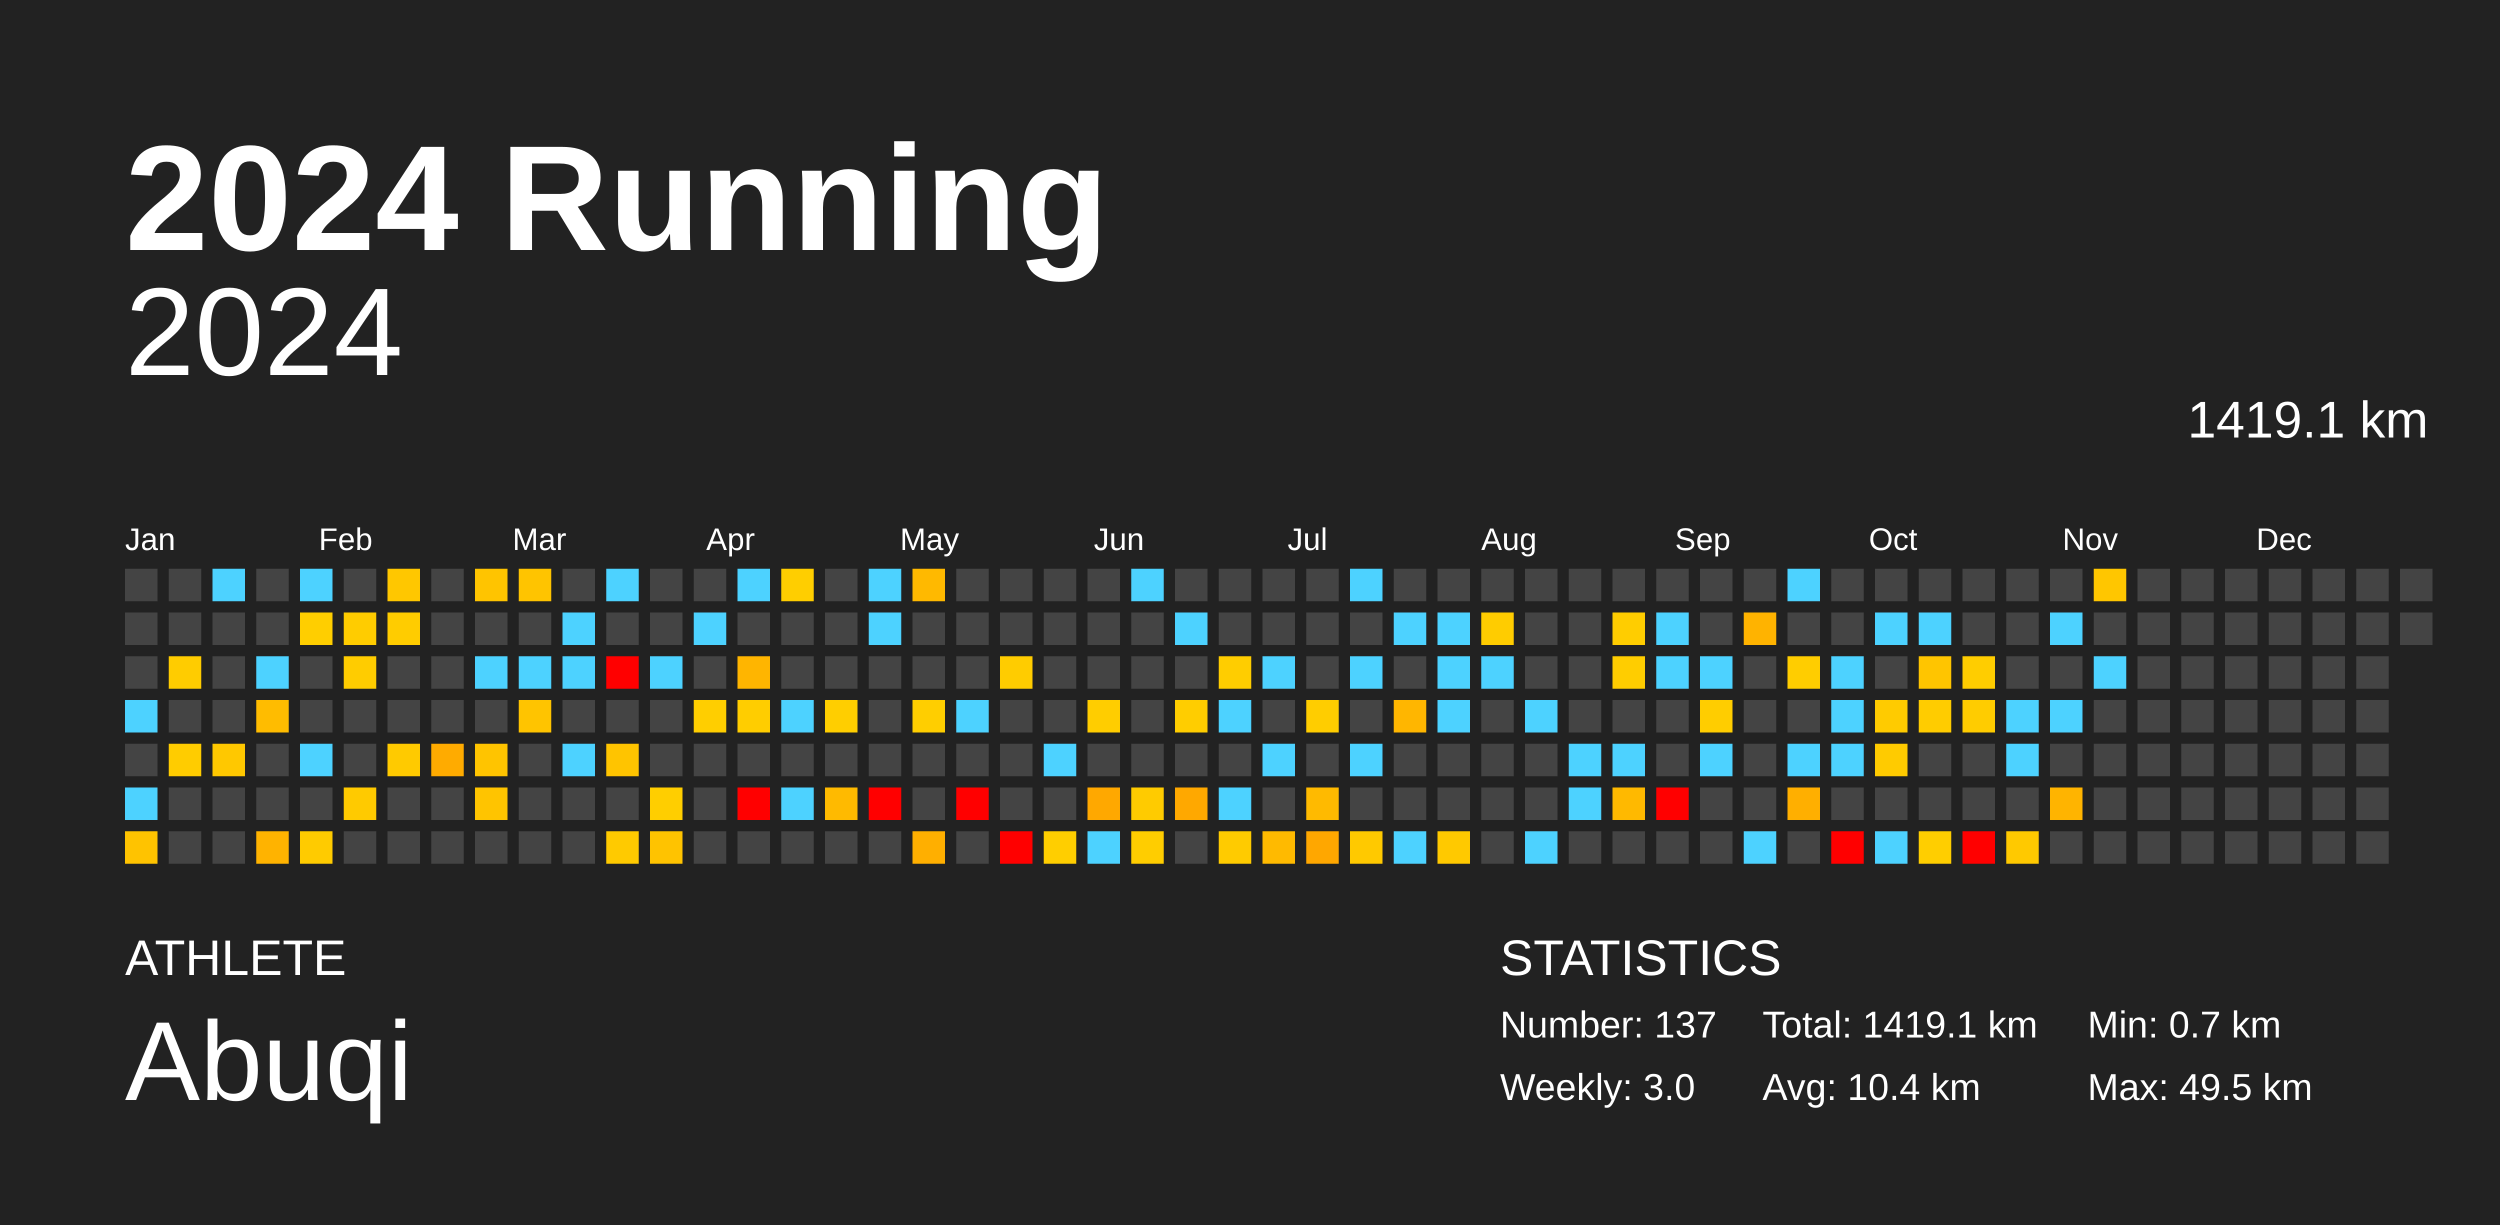
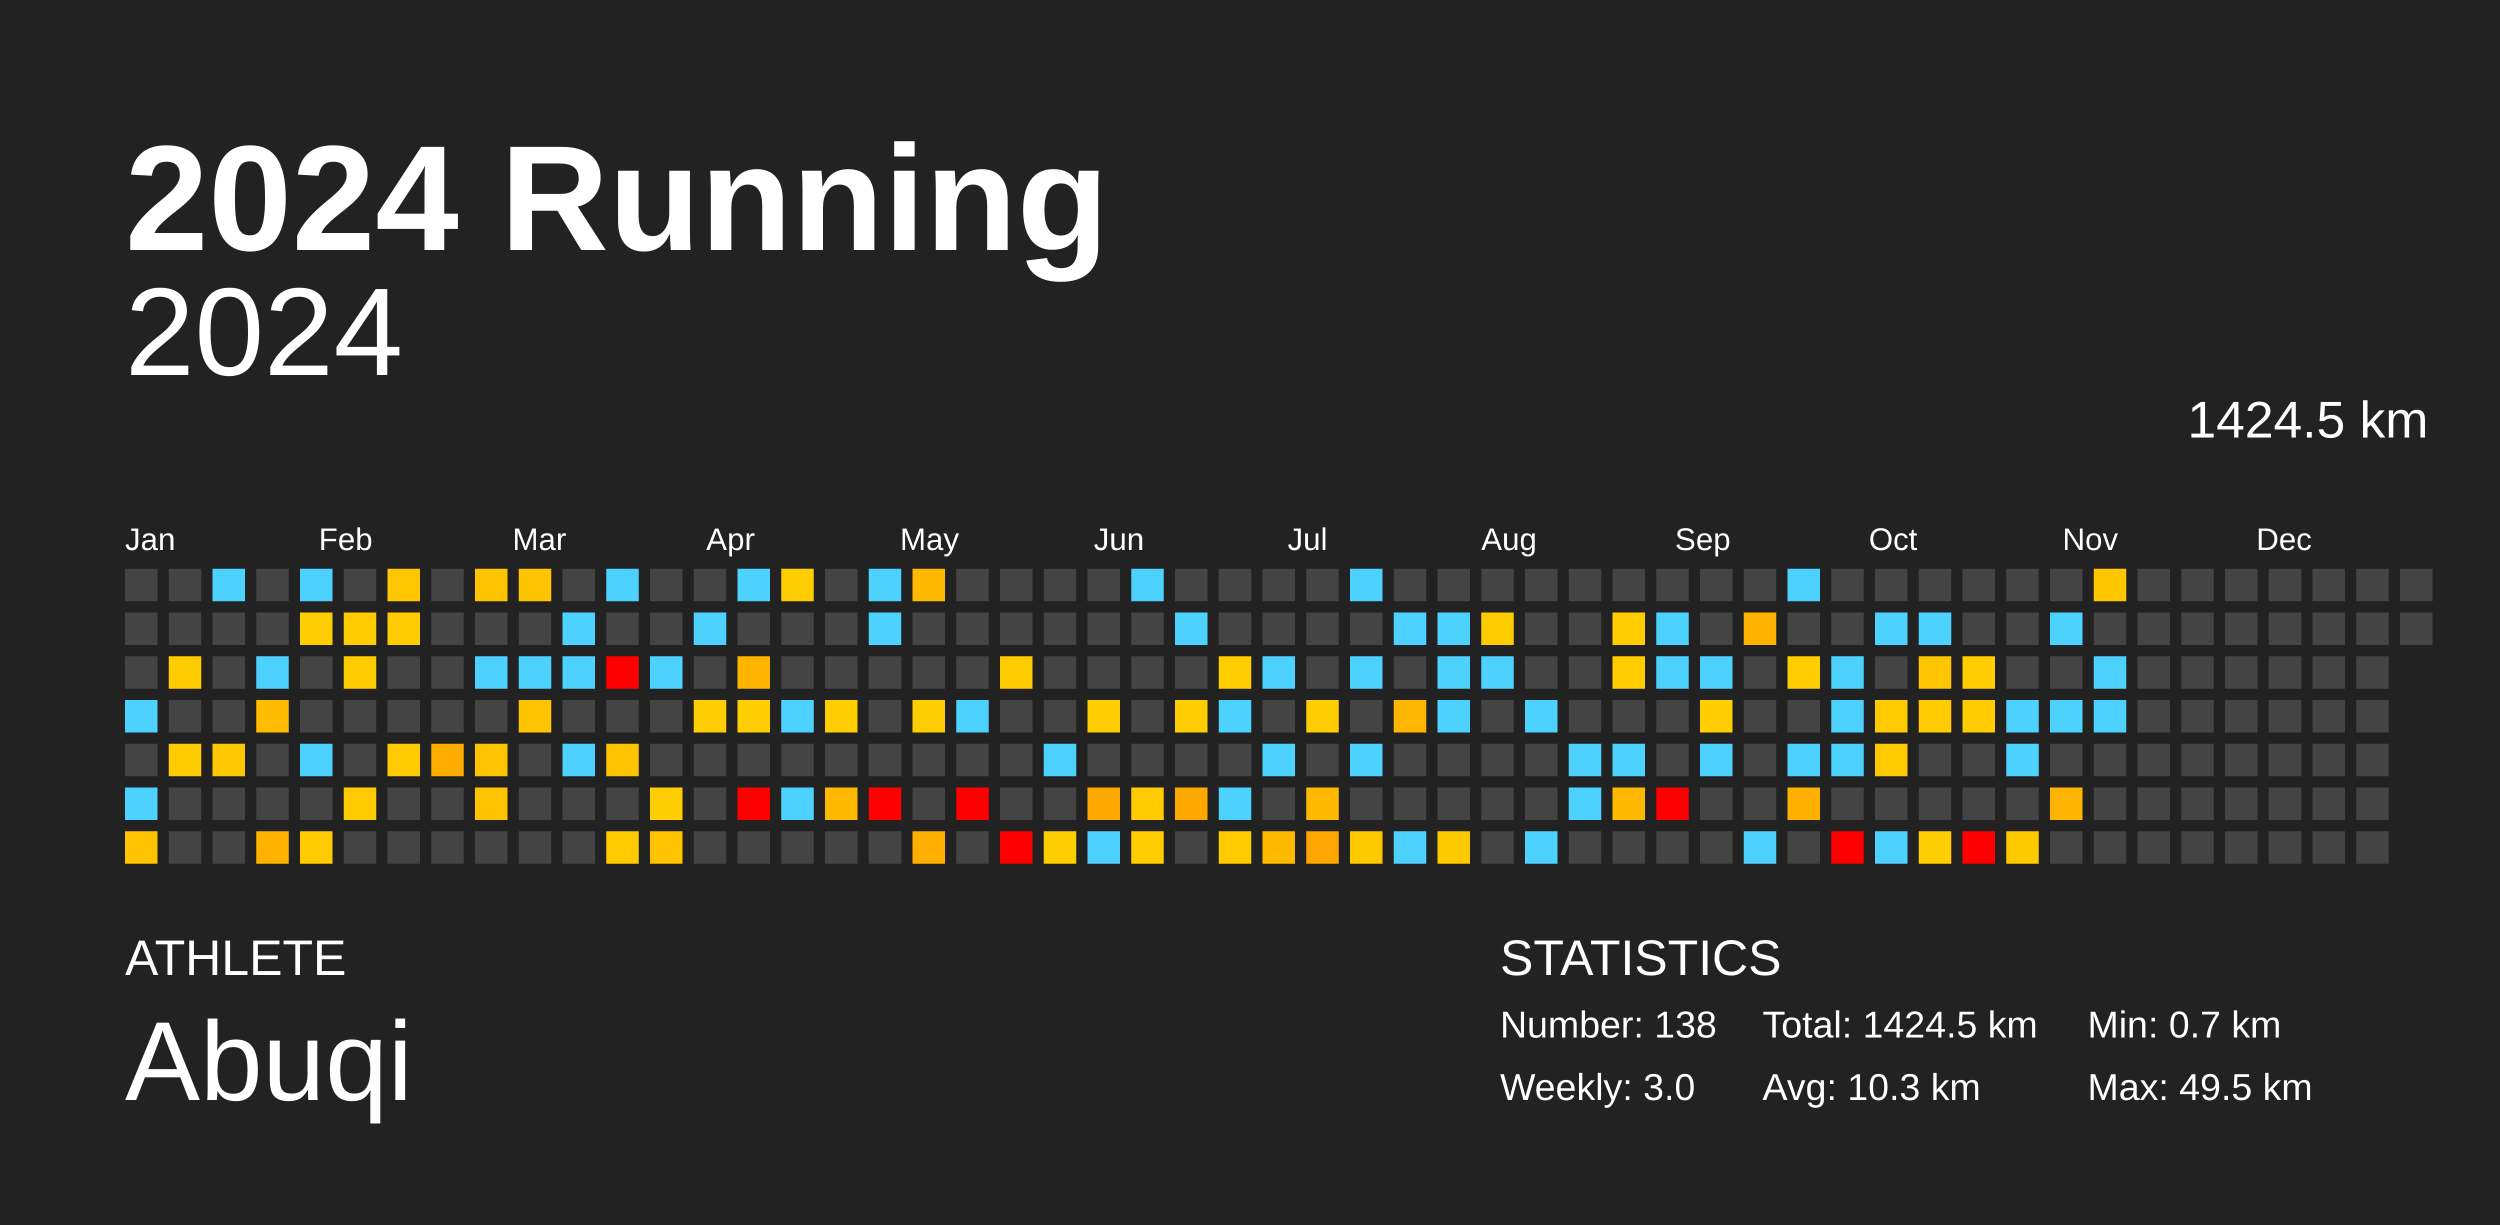
<svg xmlns="http://www.w3.org/2000/svg" baseProfile="full" height="98mm" version="1.1" viewBox="0,0,200,98" width="200mm">
  <defs />
  <rect fill="#222222" height="98" width="200" x="0" y="0" />
  <text fill="#FFFFFF" style="font-size:12px; font-family:Arial; font-weight:bold;" x="10" y="20">2024 Running</text>
  <text fill="#FFFFFF" style="font-size:4px; font-family:Arial" x="10" y="78">ATHLETE</text>
  <text fill="#FFFFFF" style="font-size:9px; font-family:Arial" x="10" y="88">Abuqi</text>
  <text fill="#FFFFFF" style="font-size:4px; font-family:Arial" x="120" y="78">STATISTICS</text>
-   <text fill="#FFFFFF" style="font-size:3px; font-family:Arial" x="120" y="83">Number: 137</text>
+   <text fill="#FFFFFF" style="font-size:3px; font-family:Arial" x="120" y="83">Number: 138</text>
  <text fill="#FFFFFF" style="font-size:3px; font-family:Arial" x="120" y="88">Weekly: 3.0</text>
-   <text fill="#FFFFFF" style="font-size:3px; font-family:Arial" x="141" y="83">Total: 1419.1 km</text>
-   <text fill="#FFFFFF" style="font-size:3px; font-family:Arial" x="141" y="88">Avg: 10.4 km</text>
+   <text fill="#FFFFFF" style="font-size:3px; font-family:Arial" x="141" y="83">Total: 1424.5 km</text>
+   <text fill="#FFFFFF" style="font-size:3px; font-family:Arial" x="141" y="88">Avg: 10.3 km</text>
  <text fill="#FFFFFF" style="font-size:3px; font-family:Arial" x="167" y="83">Min: 0.7 km</text>
  <text fill="#FFFFFF" style="font-size:3px; font-family:Arial" x="167" y="88">Max: 49.5 km</text>
  <text alignment-baseline="hanging" fill="#FFFFFF" style="font-size:10.0px; font-family:Arial;" x="10" y="30">2024</text>
-   <text alignment-baseline="hanging" fill="#FFFFFF" style="font-size:4.125px; font-family:Arial;" x="175" y="35">1419.1 km</text>
+   <text alignment-baseline="hanging" fill="#FFFFFF" style="font-size:4.125px; font-family:Arial;" x="175" y="35">1424.5 km</text>
  <text fill="#FFFFFF" style="font-size:2.5px; font-family:Arial" x="10.0" y="44">Jan</text>
  <text fill="#FFFFFF" style="font-size:2.5px; font-family:Arial" x="25.5" y="44">Feb</text>
  <text fill="#FFFFFF" style="font-size:2.5px; font-family:Arial" x="41.0" y="44">Mar</text>
  <text fill="#FFFFFF" style="font-size:2.5px; font-family:Arial" x="56.5" y="44">Apr</text>
  <text fill="#FFFFFF" style="font-size:2.5px; font-family:Arial" x="72.0" y="44">May</text>
  <text fill="#FFFFFF" style="font-size:2.5px; font-family:Arial" x="87.5" y="44">Jun</text>
  <text fill="#FFFFFF" style="font-size:2.5px; font-family:Arial" x="103.0" y="44">Jul</text>
  <text fill="#FFFFFF" style="font-size:2.5px; font-family:Arial" x="118.5" y="44">Aug</text>
  <text fill="#FFFFFF" style="font-size:2.5px; font-family:Arial" x="134.0" y="44">Sep</text>
  <text fill="#FFFFFF" style="font-size:2.5px; font-family:Arial" x="149.5" y="44">Oct</text>
  <text fill="#FFFFFF" style="font-size:2.5px; font-family:Arial" x="165.0" y="44">Nov</text>
  <text fill="#FFFFFF" style="font-size:2.5px; font-family:Arial" x="180.5" y="44">Dec</text>
  <rect fill="#444444" height="2.6" width="2.6" x="10.0" y="45.5" />
  <rect fill="#444444" height="2.6" width="2.6" x="10.0" y="49.0" />
  <rect fill="#444444" height="2.6" width="2.6" x="10.0" y="52.5" />
  <rect fill="#4dd2ff" height="2.6" width="2.6" x="10.0" y="56.0" />
  <rect fill="#444444" height="2.6" width="2.6" x="10.0" y="59.5" />
  <rect fill="#4dd2ff" height="2.6" width="2.6" x="10.0" y="63.0" />
  <rect fill="#ffc300" height="2.6" width="2.6" x="10.0" y="66.5" />
  <rect fill="#444444" height="2.6" width="2.6" x="13.5" y="45.5" />
  <rect fill="#444444" height="2.6" width="2.6" x="13.5" y="49.0" />
  <rect fill="#ffcc00" height="2.6" width="2.6" x="13.5" y="52.5" />
  <rect fill="#444444" height="2.6" width="2.6" x="13.5" y="56.0" />
  <rect fill="#ffcc00" height="2.6" width="2.6" x="13.5" y="59.5" />
  <rect fill="#444444" height="2.6" width="2.6" x="13.5" y="63.0" />
  <rect fill="#444444" height="2.6" width="2.6" x="13.5" y="66.5" />
  <rect fill="#4dd2ff" height="2.6" width="2.6" x="17.0" y="45.5" />
  <rect fill="#444444" height="2.6" width="2.6" x="17.0" y="49.0" />
  <rect fill="#444444" height="2.6" width="2.6" x="17.0" y="52.5" />
  <rect fill="#444444" height="2.6" width="2.6" x="17.0" y="56.0" />
  <rect fill="#ffc800" height="2.6" width="2.6" x="17.0" y="59.5" />
  <rect fill="#444444" height="2.6" width="2.6" x="17.0" y="63.0" />
  <rect fill="#444444" height="2.6" width="2.6" x="17.0" y="66.5" />
  <rect fill="#444444" height="2.6" width="2.6" x="20.5" y="45.5" />
  <rect fill="#444444" height="2.6" width="2.6" x="20.5" y="49.0" />
  <rect fill="#4dd2ff" height="2.6" width="2.6" x="20.5" y="52.5" />
  <rect fill="#ffbc00" height="2.6" width="2.6" x="20.5" y="56.0" />
  <rect fill="#444444" height="2.6" width="2.6" x="20.5" y="59.5" />
  <rect fill="#444444" height="2.6" width="2.6" x="20.5" y="63.0" />
  <rect fill="#ffb300" height="2.6" width="2.6" x="20.5" y="66.5" />
  <rect fill="#4dd2ff" height="2.6" width="2.6" x="24.0" y="45.5" />
  <rect fill="#ffce00" height="2.6" width="2.6" x="24.0" y="49.0" />
  <rect fill="#444444" height="2.6" width="2.6" x="24.0" y="52.5" />
  <rect fill="#444444" height="2.6" width="2.6" x="24.0" y="56.0" />
  <rect fill="#4dd2ff" height="2.6" width="2.6" x="24.0" y="59.5" />
  <rect fill="#444444" height="2.6" width="2.6" x="24.0" y="63.0" />
  <rect fill="#ffcb00" height="2.6" width="2.6" x="24.0" y="66.5" />
  <rect fill="#444444" height="2.6" width="2.6" x="27.5" y="45.5" />
  <rect fill="#ffcc00" height="2.6" width="2.6" x="27.5" y="49.0" />
  <rect fill="#ffcc00" height="2.6" width="2.6" x="27.5" y="52.5" />
  <rect fill="#444444" height="2.6" width="2.6" x="27.5" y="56.0" />
  <rect fill="#444444" height="2.6" width="2.6" x="27.5" y="59.5" />
  <rect fill="#ffca00" height="2.6" width="2.6" x="27.5" y="63.0" />
  <rect fill="#444444" height="2.6" width="2.6" x="27.5" y="66.5" />
  <rect fill="#ffc700" height="2.6" width="2.6" x="31.0" y="45.5" />
  <rect fill="#ffcc00" height="2.6" width="2.6" x="31.0" y="49.0" />
  <rect fill="#444444" height="2.6" width="2.6" x="31.0" y="52.5" />
  <rect fill="#444444" height="2.6" width="2.6" x="31.0" y="56.0" />
  <rect fill="#ffca00" height="2.6" width="2.6" x="31.0" y="59.5" />
  <rect fill="#444444" height="2.6" width="2.6" x="31.0" y="63.0" />
  <rect fill="#444444" height="2.6" width="2.6" x="31.0" y="66.5" />
  <rect fill="#444444" height="2.6" width="2.6" x="34.5" y="45.5" />
  <rect fill="#444444" height="2.6" width="2.6" x="34.5" y="49.0" />
  <rect fill="#444444" height="2.6" width="2.6" x="34.5" y="52.5" />
  <rect fill="#444444" height="2.6" width="2.6" x="34.5" y="56.0" />
  <rect fill="#ffab00" height="2.6" width="2.6" x="34.5" y="59.5" />
  <rect fill="#444444" height="2.6" width="2.6" x="34.5" y="63.0" />
  <rect fill="#444444" height="2.6" width="2.6" x="34.5" y="66.5" />
  <rect fill="#ffc400" height="2.6" width="2.6" x="38.0" y="45.5" />
  <rect fill="#444444" height="2.6" width="2.6" x="38.0" y="49.0" />
  <rect fill="#4dd2ff" height="2.6" width="2.6" x="38.0" y="52.5" />
  <rect fill="#444444" height="2.6" width="2.6" x="38.0" y="56.0" />
  <rect fill="#ffc400" height="2.6" width="2.6" x="38.0" y="59.5" />
  <rect fill="#ffc400" height="2.6" width="2.6" x="38.0" y="63.0" />
  <rect fill="#444444" height="2.6" width="2.6" x="38.0" y="66.5" />
  <rect fill="#ffc400" height="2.6" width="2.6" x="41.5" y="45.5" />
  <rect fill="#444444" height="2.6" width="2.6" x="41.5" y="49.0" />
  <rect fill="#4dd2ff" height="2.6" width="2.6" x="41.5" y="52.5" />
  <rect fill="#ffc400" height="2.6" width="2.6" x="41.5" y="56.0" />
  <rect fill="#444444" height="2.6" width="2.6" x="41.5" y="59.5" />
  <rect fill="#444444" height="2.6" width="2.6" x="41.5" y="63.0" />
  <rect fill="#444444" height="2.6" width="2.6" x="41.5" y="66.5" />
  <rect fill="#444444" height="2.6" width="2.6" x="45.0" y="45.5" />
  <rect fill="#4dd2ff" height="2.6" width="2.6" x="45.0" y="49.0" />
  <rect fill="#4dd2ff" height="2.6" width="2.6" x="45.0" y="52.5" />
  <rect fill="#444444" height="2.6" width="2.6" x="45.0" y="56.0" />
  <rect fill="#4dd2ff" height="2.6" width="2.6" x="45.0" y="59.5" />
  <rect fill="#444444" height="2.6" width="2.6" x="45.0" y="63.0" />
  <rect fill="#444444" height="2.6" width="2.6" x="45.0" y="66.5" />
  <rect fill="#4dd2ff" height="2.6" width="2.6" x="48.5" y="45.5" />
  <rect fill="#444444" height="2.6" width="2.6" x="48.5" y="49.0" />
  <rect fill="red" height="2.6" width="2.6" x="48.5" y="52.5" />
  <rect fill="#444444" height="2.6" width="2.6" x="48.5" y="56.0" />
  <rect fill="#ffc400" height="2.6" width="2.6" x="48.5" y="59.5" />
  <rect fill="#444444" height="2.6" width="2.6" x="48.5" y="63.0" />
  <rect fill="#ffca00" height="2.6" width="2.6" x="48.5" y="66.5" />
  <rect fill="#444444" height="2.6" width="2.6" x="52.0" y="45.5" />
  <rect fill="#444444" height="2.6" width="2.6" x="52.0" y="49.0" />
  <rect fill="#4dd2ff" height="2.6" width="2.6" x="52.0" y="52.5" />
  <rect fill="#444444" height="2.6" width="2.6" x="52.0" y="56.0" />
  <rect fill="#444444" height="2.6" width="2.6" x="52.0" y="59.5" />
  <rect fill="#ffce00" height="2.6" width="2.6" x="52.0" y="63.0" />
  <rect fill="#ffc300" height="2.6" width="2.6" x="52.0" y="66.5" />
  <rect fill="#444444" height="2.6" width="2.6" x="55.5" y="45.5" />
  <rect fill="#4dd2ff" height="2.6" width="2.6" x="55.5" y="49.0" />
  <rect fill="#444444" height="2.6" width="2.6" x="55.5" y="52.5" />
  <rect fill="#ffce00" height="2.6" width="2.6" x="55.5" y="56.0" />
  <rect fill="#444444" height="2.6" width="2.6" x="55.5" y="59.5" />
  <rect fill="#444444" height="2.6" width="2.6" x="55.5" y="63.0" />
  <rect fill="#444444" height="2.6" width="2.6" x="55.5" y="66.5" />
  <rect fill="#4dd2ff" height="2.6" width="2.6" x="59.0" y="45.5" />
  <rect fill="#444444" height="2.6" width="2.6" x="59.0" y="49.0" />
  <rect fill="#ffb500" height="2.6" width="2.6" x="59.0" y="52.5" />
  <rect fill="#ffcd00" height="2.6" width="2.6" x="59.0" y="56.0" />
  <rect fill="#444444" height="2.6" width="2.6" x="59.0" y="59.5" />
  <rect fill="red" height="2.6" width="2.6" x="59.0" y="63.0" />
  <rect fill="#444444" height="2.6" width="2.6" x="59.0" y="66.5" />
  <rect fill="#ffce00" height="2.6" width="2.6" x="62.5" y="45.5" />
  <rect fill="#444444" height="2.6" width="2.6" x="62.5" y="49.0" />
  <rect fill="#444444" height="2.6" width="2.6" x="62.5" y="52.5" />
  <rect fill="#4dd2ff" height="2.6" width="2.6" x="62.5" y="56.0" />
  <rect fill="#444444" height="2.6" width="2.6" x="62.5" y="59.5" />
  <rect fill="#4dd2ff" height="2.6" width="2.6" x="62.5" y="63.0" />
  <rect fill="#444444" height="2.6" width="2.6" x="62.5" y="66.5" />
  <rect fill="#444444" height="2.6" width="2.6" x="66.0" y="45.5" />
  <rect fill="#444444" height="2.6" width="2.6" x="66.0" y="49.0" />
  <rect fill="#444444" height="2.6" width="2.6" x="66.0" y="52.5" />
  <rect fill="#ffce00" height="2.6" width="2.6" x="66.0" y="56.0" />
  <rect fill="#444444" height="2.6" width="2.6" x="66.0" y="59.5" />
  <rect fill="#ffba00" height="2.6" width="2.6" x="66.0" y="63.0" />
  <rect fill="#444444" height="2.6" width="2.6" x="66.0" y="66.5" />
  <rect fill="#4dd2ff" height="2.6" width="2.6" x="69.5" y="45.5" />
  <rect fill="#4dd2ff" height="2.6" width="2.6" x="69.5" y="49.0" />
  <rect fill="#444444" height="2.6" width="2.6" x="69.5" y="52.5" />
  <rect fill="#444444" height="2.6" width="2.6" x="69.5" y="56.0" />
  <rect fill="#444444" height="2.6" width="2.6" x="69.5" y="59.5" />
  <rect fill="red" height="2.6" width="2.6" x="69.5" y="63.0" />
  <rect fill="#444444" height="2.6" width="2.6" x="69.5" y="66.5" />
  <rect fill="#ffb900" height="2.6" width="2.6" x="73.0" y="45.5" />
  <rect fill="#444444" height="2.6" width="2.6" x="73.0" y="49.0" />
  <rect fill="#444444" height="2.6" width="2.6" x="73.0" y="52.5" />
  <rect fill="#ffce00" height="2.6" width="2.6" x="73.0" y="56.0" />
  <rect fill="#444444" height="2.6" width="2.6" x="73.0" y="59.5" />
  <rect fill="#444444" height="2.6" width="2.6" x="73.0" y="63.0" />
  <rect fill="#ffaf00" height="2.6" width="2.6" x="73.0" y="66.5" />
  <rect fill="#444444" height="2.6" width="2.6" x="76.5" y="45.5" />
  <rect fill="#444444" height="2.6" width="2.6" x="76.5" y="49.0" />
  <rect fill="#444444" height="2.6" width="2.6" x="76.5" y="52.5" />
  <rect fill="#4dd2ff" height="2.6" width="2.6" x="76.5" y="56.0" />
  <rect fill="#444444" height="2.6" width="2.6" x="76.5" y="59.5" />
  <rect fill="red" height="2.6" width="2.6" x="76.5" y="63.0" />
  <rect fill="#444444" height="2.6" width="2.6" x="76.5" y="66.5" />
  <rect fill="#444444" height="2.6" width="2.6" x="80.0" y="45.5" />
  <rect fill="#444444" height="2.6" width="2.6" x="80.0" y="49.0" />
  <rect fill="#ffcc00" height="2.6" width="2.6" x="80.0" y="52.5" />
  <rect fill="#444444" height="2.6" width="2.6" x="80.0" y="56.0" />
  <rect fill="#444444" height="2.6" width="2.6" x="80.0" y="59.5" />
  <rect fill="#444444" height="2.6" width="2.6" x="80.0" y="63.0" />
  <rect fill="red" height="2.6" width="2.6" x="80.0" y="66.5" />
  <rect fill="#444444" height="2.6" width="2.6" x="83.5" y="45.5" />
  <rect fill="#444444" height="2.6" width="2.6" x="83.5" y="49.0" />
  <rect fill="#444444" height="2.6" width="2.6" x="83.5" y="52.5" />
  <rect fill="#444444" height="2.6" width="2.6" x="83.5" y="56.0" />
  <rect fill="#4dd2ff" height="2.6" width="2.6" x="83.5" y="59.5" />
  <rect fill="#444444" height="2.6" width="2.6" x="83.5" y="63.0" />
  <rect fill="#ffce00" height="2.6" width="2.6" x="83.5" y="66.5" />
  <rect fill="#444444" height="2.6" width="2.6" x="87.0" y="45.5" />
  <rect fill="#444444" height="2.6" width="2.6" x="87.0" y="49.0" />
  <rect fill="#444444" height="2.6" width="2.6" x="87.0" y="52.5" />
  <rect fill="#ffcd00" height="2.6" width="2.6" x="87.0" y="56.0" />
  <rect fill="#444444" height="2.6" width="2.6" x="87.0" y="59.5" />
  <rect fill="#ffa800" height="2.6" width="2.6" x="87.0" y="63.0" />
  <rect fill="#4dd2ff" height="2.6" width="2.6" x="87.0" y="66.5" />
  <rect fill="#4dd2ff" height="2.6" width="2.6" x="90.5" y="45.5" />
  <rect fill="#444444" height="2.6" width="2.6" x="90.5" y="49.0" />
  <rect fill="#444444" height="2.6" width="2.6" x="90.5" y="52.5" />
  <rect fill="#444444" height="2.6" width="2.6" x="90.5" y="56.0" />
  <rect fill="#444444" height="2.6" width="2.6" x="90.5" y="59.5" />
  <rect fill="#ffcb00" height="2.6" width="2.6" x="90.5" y="63.0" />
  <rect fill="#ffcd00" height="2.6" width="2.6" x="90.5" y="66.5" />
  <rect fill="#444444" height="2.6" width="2.6" x="94.0" y="45.5" />
  <rect fill="#4dd2ff" height="2.6" width="2.6" x="94.0" y="49.0" />
  <rect fill="#444444" height="2.6" width="2.6" x="94.0" y="52.5" />
  <rect fill="#ffcd00" height="2.6" width="2.6" x="94.0" y="56.0" />
  <rect fill="#444444" height="2.6" width="2.6" x="94.0" y="59.5" />
  <rect fill="#ffa800" height="2.6" width="2.6" x="94.0" y="63.0" />
  <rect fill="#444444" height="2.6" width="2.6" x="94.0" y="66.5" />
  <rect fill="#444444" height="2.6" width="2.6" x="97.5" y="45.5" />
  <rect fill="#444444" height="2.6" width="2.6" x="97.5" y="49.0" />
  <rect fill="#ffcd00" height="2.6" width="2.6" x="97.5" y="52.5" />
  <rect fill="#4dd2ff" height="2.6" width="2.6" x="97.5" y="56.0" />
  <rect fill="#444444" height="2.6" width="2.6" x="97.5" y="59.5" />
  <rect fill="#4dd2ff" height="2.6" width="2.6" x="97.5" y="63.0" />
  <rect fill="#ffcb00" height="2.6" width="2.6" x="97.5" y="66.5" />
  <rect fill="#444444" height="2.6" width="2.6" x="101.0" y="45.5" />
  <rect fill="#444444" height="2.6" width="2.6" x="101.0" y="49.0" />
  <rect fill="#4dd2ff" height="2.6" width="2.6" x="101.0" y="52.5" />
  <rect fill="#444444" height="2.6" width="2.6" x="101.0" y="56.0" />
  <rect fill="#4dd2ff" height="2.6" width="2.6" x="101.0" y="59.5" />
  <rect fill="#444444" height="2.6" width="2.6" x="101.0" y="63.0" />
  <rect fill="#ffba00" height="2.6" width="2.6" x="101.0" y="66.5" />
  <rect fill="#444444" height="2.6" width="2.6" x="104.5" y="45.5" />
  <rect fill="#444444" height="2.6" width="2.6" x="104.5" y="49.0" />
  <rect fill="#444444" height="2.6" width="2.6" x="104.5" y="52.5" />
  <rect fill="#ffcd00" height="2.6" width="2.6" x="104.5" y="56.0" />
  <rect fill="#444444" height="2.6" width="2.6" x="104.5" y="59.5" />
  <rect fill="#ffba00" height="2.6" width="2.6" x="104.5" y="63.0" />
  <rect fill="#ffa700" height="2.6" width="2.6" x="104.5" y="66.5" />
  <rect fill="#4dd2ff" height="2.6" width="2.6" x="108.0" y="45.5" />
  <rect fill="#444444" height="2.6" width="2.6" x="108.0" y="49.0" />
  <rect fill="#4dd2ff" height="2.6" width="2.6" x="108.0" y="52.5" />
  <rect fill="#444444" height="2.6" width="2.6" x="108.0" y="56.0" />
  <rect fill="#4dd2ff" height="2.6" width="2.6" x="108.0" y="59.5" />
  <rect fill="#444444" height="2.6" width="2.6" x="108.0" y="63.0" />
  <rect fill="#ffc900" height="2.6" width="2.6" x="108.0" y="66.5" />
  <rect fill="#444444" height="2.6" width="2.6" x="111.5" y="45.5" />
  <rect fill="#4dd2ff" height="2.6" width="2.6" x="111.5" y="49.0" />
  <rect fill="#444444" height="2.6" width="2.6" x="111.5" y="52.5" />
  <rect fill="#ffb600" height="2.6" width="2.6" x="111.5" y="56.0" />
  <rect fill="#444444" height="2.6" width="2.6" x="111.5" y="59.5" />
  <rect fill="#444444" height="2.6" width="2.6" x="111.5" y="63.0" />
  <rect fill="#4dd2ff" height="2.6" width="2.6" x="111.5" y="66.5" />
  <rect fill="#444444" height="2.6" width="2.6" x="115.0" y="45.5" />
  <rect fill="#4dd2ff" height="2.6" width="2.6" x="115.0" y="49.0" />
  <rect fill="#4dd2ff" height="2.6" width="2.6" x="115.0" y="52.5" />
  <rect fill="#4dd2ff" height="2.6" width="2.6" x="115.0" y="56.0" />
  <rect fill="#444444" height="2.6" width="2.6" x="115.0" y="59.5" />
  <rect fill="#444444" height="2.6" width="2.6" x="115.0" y="63.0" />
  <rect fill="#ffc900" height="2.6" width="2.6" x="115.0" y="66.5" />
  <rect fill="#444444" height="2.6" width="2.6" x="118.5" y="45.5" />
  <rect fill="#ffcc00" height="2.6" width="2.6" x="118.5" y="49.0" />
  <rect fill="#4dd2ff" height="2.6" width="2.6" x="118.5" y="52.5" />
  <rect fill="#444444" height="2.6" width="2.6" x="118.5" y="56.0" />
  <rect fill="#444444" height="2.6" width="2.6" x="118.5" y="59.5" />
  <rect fill="#444444" height="2.6" width="2.6" x="118.5" y="63.0" />
  <rect fill="#444444" height="2.6" width="2.6" x="118.5" y="66.5" />
  <rect fill="#444444" height="2.6" width="2.6" x="122.0" y="45.5" />
  <rect fill="#444444" height="2.6" width="2.6" x="122.0" y="49.0" />
  <rect fill="#444444" height="2.6" width="2.6" x="122.0" y="52.5" />
  <rect fill="#4dd2ff" height="2.6" width="2.6" x="122.0" y="56.0" />
  <rect fill="#444444" height="2.6" width="2.6" x="122.0" y="59.5" />
  <rect fill="#444444" height="2.6" width="2.6" x="122.0" y="63.0" />
  <rect fill="#4dd2ff" height="2.6" width="2.6" x="122.0" y="66.5" />
  <rect fill="#444444" height="2.6" width="2.6" x="125.5" y="45.5" />
  <rect fill="#444444" height="2.6" width="2.6" x="125.5" y="49.0" />
  <rect fill="#444444" height="2.6" width="2.6" x="125.5" y="52.5" />
  <rect fill="#444444" height="2.6" width="2.6" x="125.5" y="56.0" />
  <rect fill="#4dd2ff" height="2.6" width="2.6" x="125.5" y="59.5" />
  <rect fill="#4dd2ff" height="2.6" width="2.6" x="125.5" y="63.0" />
  <rect fill="#444444" height="2.6" width="2.6" x="125.5" y="66.5" />
  <rect fill="#444444" height="2.6" width="2.6" x="129.0" y="45.5" />
  <rect fill="#ffcd00" height="2.6" width="2.6" x="129.0" y="49.0" />
  <rect fill="#ffcd00" height="2.6" width="2.6" x="129.0" y="52.5" />
  <rect fill="#444444" height="2.6" width="2.6" x="129.0" y="56.0" />
  <rect fill="#4dd2ff" height="2.6" width="2.6" x="129.0" y="59.5" />
  <rect fill="#ffb900" height="2.6" width="2.6" x="129.0" y="63.0" />
  <rect fill="#444444" height="2.6" width="2.6" x="129.0" y="66.5" />
  <rect fill="#444444" height="2.6" width="2.6" x="132.5" y="45.5" />
  <rect fill="#4dd2ff" height="2.6" width="2.6" x="132.5" y="49.0" />
  <rect fill="#4dd2ff" height="2.6" width="2.6" x="132.5" y="52.5" />
  <rect fill="#444444" height="2.6" width="2.6" x="132.5" y="56.0" />
  <rect fill="#444444" height="2.6" width="2.6" x="132.5" y="59.5" />
  <rect fill="red" height="2.6" width="2.6" x="132.5" y="63.0" />
  <rect fill="#444444" height="2.6" width="2.6" x="132.5" y="66.5" />
  <rect fill="#444444" height="2.6" width="2.6" x="136.0" y="45.5" />
  <rect fill="#444444" height="2.6" width="2.6" x="136.0" y="49.0" />
  <rect fill="#4dd2ff" height="2.6" width="2.6" x="136.0" y="52.5" />
  <rect fill="#ffcd00" height="2.6" width="2.6" x="136.0" y="56.0" />
  <rect fill="#4dd2ff" height="2.6" width="2.6" x="136.0" y="59.5" />
  <rect fill="#444444" height="2.6" width="2.6" x="136.0" y="63.0" />
  <rect fill="#444444" height="2.6" width="2.6" x="136.0" y="66.5" />
  <rect fill="#444444" height="2.6" width="2.6" x="139.5" y="45.5" />
  <rect fill="#ffb300" height="2.6" width="2.6" x="139.5" y="49.0" />
  <rect fill="#444444" height="2.6" width="2.6" x="139.5" y="52.5" />
  <rect fill="#444444" height="2.6" width="2.6" x="139.5" y="56.0" />
  <rect fill="#444444" height="2.6" width="2.6" x="139.5" y="59.5" />
  <rect fill="#444444" height="2.6" width="2.6" x="139.5" y="63.0" />
  <rect fill="#4dd2ff" height="2.6" width="2.6" x="139.5" y="66.5" />
  <rect fill="#4dd2ff" height="2.6" width="2.6" x="143.0" y="45.5" />
  <rect fill="#444444" height="2.6" width="2.6" x="143.0" y="49.0" />
  <rect fill="#ffcd00" height="2.6" width="2.6" x="143.0" y="52.5" />
  <rect fill="#444444" height="2.6" width="2.6" x="143.0" y="56.0" />
  <rect fill="#4dd2ff" height="2.6" width="2.6" x="143.0" y="59.5" />
  <rect fill="#ffaf00" height="2.6" width="2.6" x="143.0" y="63.0" />
  <rect fill="#444444" height="2.6" width="2.6" x="143.0" y="66.5" />
  <rect fill="#444444" height="2.6" width="2.6" x="146.5" y="45.5" />
  <rect fill="#444444" height="2.6" width="2.6" x="146.5" y="49.0" />
  <rect fill="#4dd2ff" height="2.6" width="2.6" x="146.5" y="52.5" />
  <rect fill="#4dd2ff" height="2.6" width="2.6" x="146.5" y="56.0" />
  <rect fill="#4dd2ff" height="2.6" width="2.6" x="146.5" y="59.5" />
  <rect fill="#444444" height="2.6" width="2.6" x="146.5" y="63.0" />
  <rect fill="red" height="2.6" width="2.6" x="146.5" y="66.5" />
  <rect fill="#444444" height="2.6" width="2.6" x="150.0" y="45.5" />
  <rect fill="#4dd2ff" height="2.6" width="2.6" x="150.0" y="49.0" />
  <rect fill="#444444" height="2.6" width="2.6" x="150.0" y="52.5" />
  <rect fill="#ffcb00" height="2.6" width="2.6" x="150.0" y="56.0" />
  <rect fill="#ffcb00" height="2.6" width="2.6" x="150.0" y="59.5" />
  <rect fill="#444444" height="2.6" width="2.6" x="150.0" y="63.0" />
  <rect fill="#4dd2ff" height="2.6" width="2.6" x="150.0" y="66.5" />
  <rect fill="#444444" height="2.6" width="2.6" x="153.5" y="45.5" />
  <rect fill="#4dd2ff" height="2.6" width="2.6" x="153.5" y="49.0" />
  <rect fill="#ffc500" height="2.6" width="2.6" x="153.5" y="52.5" />
  <rect fill="#ffcc00" height="2.6" width="2.6" x="153.5" y="56.0" />
  <rect fill="#444444" height="2.6" width="2.6" x="153.5" y="59.5" />
  <rect fill="#444444" height="2.6" width="2.6" x="153.5" y="63.0" />
  <rect fill="#ffce00" height="2.6" width="2.6" x="153.5" y="66.5" />
  <rect fill="#444444" height="2.6" width="2.6" x="157.0" y="45.5" />
  <rect fill="#444444" height="2.6" width="2.6" x="157.0" y="49.0" />
  <rect fill="#ffcd00" height="2.6" width="2.6" x="157.0" y="52.5" />
  <rect fill="#ffcc00" height="2.6" width="2.6" x="157.0" y="56.0" />
  <rect fill="#444444" height="2.6" width="2.6" x="157.0" y="59.5" />
  <rect fill="#444444" height="2.6" width="2.6" x="157.0" y="63.0" />
  <rect fill="red" height="2.6" width="2.6" x="157.0" y="66.5" />
  <rect fill="#444444" height="2.6" width="2.6" x="160.5" y="45.5" />
  <rect fill="#444444" height="2.6" width="2.6" x="160.5" y="49.0" />
  <rect fill="#444444" height="2.6" width="2.6" x="160.5" y="52.5" />
  <rect fill="#4dd2ff" height="2.6" width="2.6" x="160.5" y="56.0" />
  <rect fill="#4dd2ff" height="2.6" width="2.6" x="160.5" y="59.5" />
  <rect fill="#444444" height="2.6" width="2.6" x="160.5" y="63.0" />
  <rect fill="#ffc900" height="2.6" width="2.6" x="160.5" y="66.5" />
  <rect fill="#444444" height="2.6" width="2.6" x="164.0" y="45.5" />
  <rect fill="#4dd2ff" height="2.6" width="2.6" x="164.0" y="49.0" />
  <rect fill="#444444" height="2.6" width="2.6" x="164.0" y="52.5" />
  <rect fill="#4dd2ff" height="2.6" width="2.6" x="164.0" y="56.0" />
  <rect fill="#444444" height="2.6" width="2.6" x="164.0" y="59.5" />
  <rect fill="#ffb400" height="2.6" width="2.6" x="164.0" y="63.0" />
  <rect fill="#444444" height="2.6" width="2.6" x="164.0" y="66.5" />
  <rect fill="#ffc600" height="2.6" width="2.6" x="167.5" y="45.5" />
  <rect fill="#444444" height="2.6" width="2.6" x="167.5" y="49.0" />
  <rect fill="#4dd2ff" height="2.6" width="2.6" x="167.5" y="52.5" />
-   <rect fill="#444444" height="2.6" width="2.6" x="167.5" y="56.0" />
+   <rect fill="#4dd2ff" height="2.6" width="2.6" x="167.5" y="56.0" />
  <rect fill="#444444" height="2.6" width="2.6" x="167.5" y="59.5" />
  <rect fill="#444444" height="2.6" width="2.6" x="167.5" y="63.0" />
  <rect fill="#444444" height="2.6" width="2.6" x="167.5" y="66.5" />
  <rect fill="#444444" height="2.6" width="2.6" x="171.0" y="45.5" />
  <rect fill="#444444" height="2.6" width="2.6" x="171.0" y="49.0" />
  <rect fill="#444444" height="2.6" width="2.6" x="171.0" y="52.5" />
  <rect fill="#444444" height="2.6" width="2.6" x="171.0" y="56.0" />
  <rect fill="#444444" height="2.6" width="2.6" x="171.0" y="59.5" />
  <rect fill="#444444" height="2.6" width="2.6" x="171.0" y="63.0" />
  <rect fill="#444444" height="2.6" width="2.6" x="171.0" y="66.5" />
  <rect fill="#444444" height="2.6" width="2.6" x="174.5" y="45.5" />
  <rect fill="#444444" height="2.6" width="2.6" x="174.5" y="49.0" />
  <rect fill="#444444" height="2.6" width="2.6" x="174.5" y="52.5" />
  <rect fill="#444444" height="2.6" width="2.6" x="174.5" y="56.0" />
  <rect fill="#444444" height="2.6" width="2.6" x="174.5" y="59.5" />
  <rect fill="#444444" height="2.6" width="2.6" x="174.5" y="63.0" />
  <rect fill="#444444" height="2.6" width="2.6" x="174.5" y="66.5" />
  <rect fill="#444444" height="2.6" width="2.6" x="178.0" y="45.5" />
  <rect fill="#444444" height="2.6" width="2.6" x="178.0" y="49.0" />
  <rect fill="#444444" height="2.6" width="2.6" x="178.0" y="52.5" />
  <rect fill="#444444" height="2.6" width="2.6" x="178.0" y="56.0" />
  <rect fill="#444444" height="2.6" width="2.6" x="178.0" y="59.5" />
  <rect fill="#444444" height="2.6" width="2.6" x="178.0" y="63.0" />
  <rect fill="#444444" height="2.6" width="2.6" x="178.0" y="66.5" />
  <rect fill="#444444" height="2.6" width="2.6" x="181.5" y="45.5" />
  <rect fill="#444444" height="2.6" width="2.6" x="181.5" y="49.0" />
  <rect fill="#444444" height="2.6" width="2.6" x="181.5" y="52.5" />
  <rect fill="#444444" height="2.6" width="2.6" x="181.5" y="56.0" />
  <rect fill="#444444" height="2.6" width="2.6" x="181.5" y="59.5" />
  <rect fill="#444444" height="2.6" width="2.6" x="181.5" y="63.0" />
  <rect fill="#444444" height="2.6" width="2.6" x="181.5" y="66.5" />
  <rect fill="#444444" height="2.6" width="2.6" x="185.0" y="45.5" />
  <rect fill="#444444" height="2.6" width="2.6" x="185.0" y="49.0" />
  <rect fill="#444444" height="2.6" width="2.6" x="185.0" y="52.5" />
  <rect fill="#444444" height="2.6" width="2.6" x="185.0" y="56.0" />
  <rect fill="#444444" height="2.6" width="2.6" x="185.0" y="59.5" />
  <rect fill="#444444" height="2.6" width="2.6" x="185.0" y="63.0" />
  <rect fill="#444444" height="2.6" width="2.6" x="185.0" y="66.5" />
  <rect fill="#444444" height="2.6" width="2.6" x="188.5" y="45.5" />
  <rect fill="#444444" height="2.6" width="2.6" x="188.5" y="49.0" />
  <rect fill="#444444" height="2.6" width="2.6" x="188.5" y="52.5" />
  <rect fill="#444444" height="2.6" width="2.6" x="188.5" y="56.0" />
  <rect fill="#444444" height="2.6" width="2.6" x="188.5" y="59.5" />
  <rect fill="#444444" height="2.6" width="2.6" x="188.5" y="63.0" />
  <rect fill="#444444" height="2.6" width="2.6" x="188.5" y="66.5" />
  <rect fill="#444444" height="2.6" width="2.6" x="192.0" y="45.5" />
  <rect fill="#444444" height="2.6" width="2.6" x="192.0" y="49.0" />
</svg>
